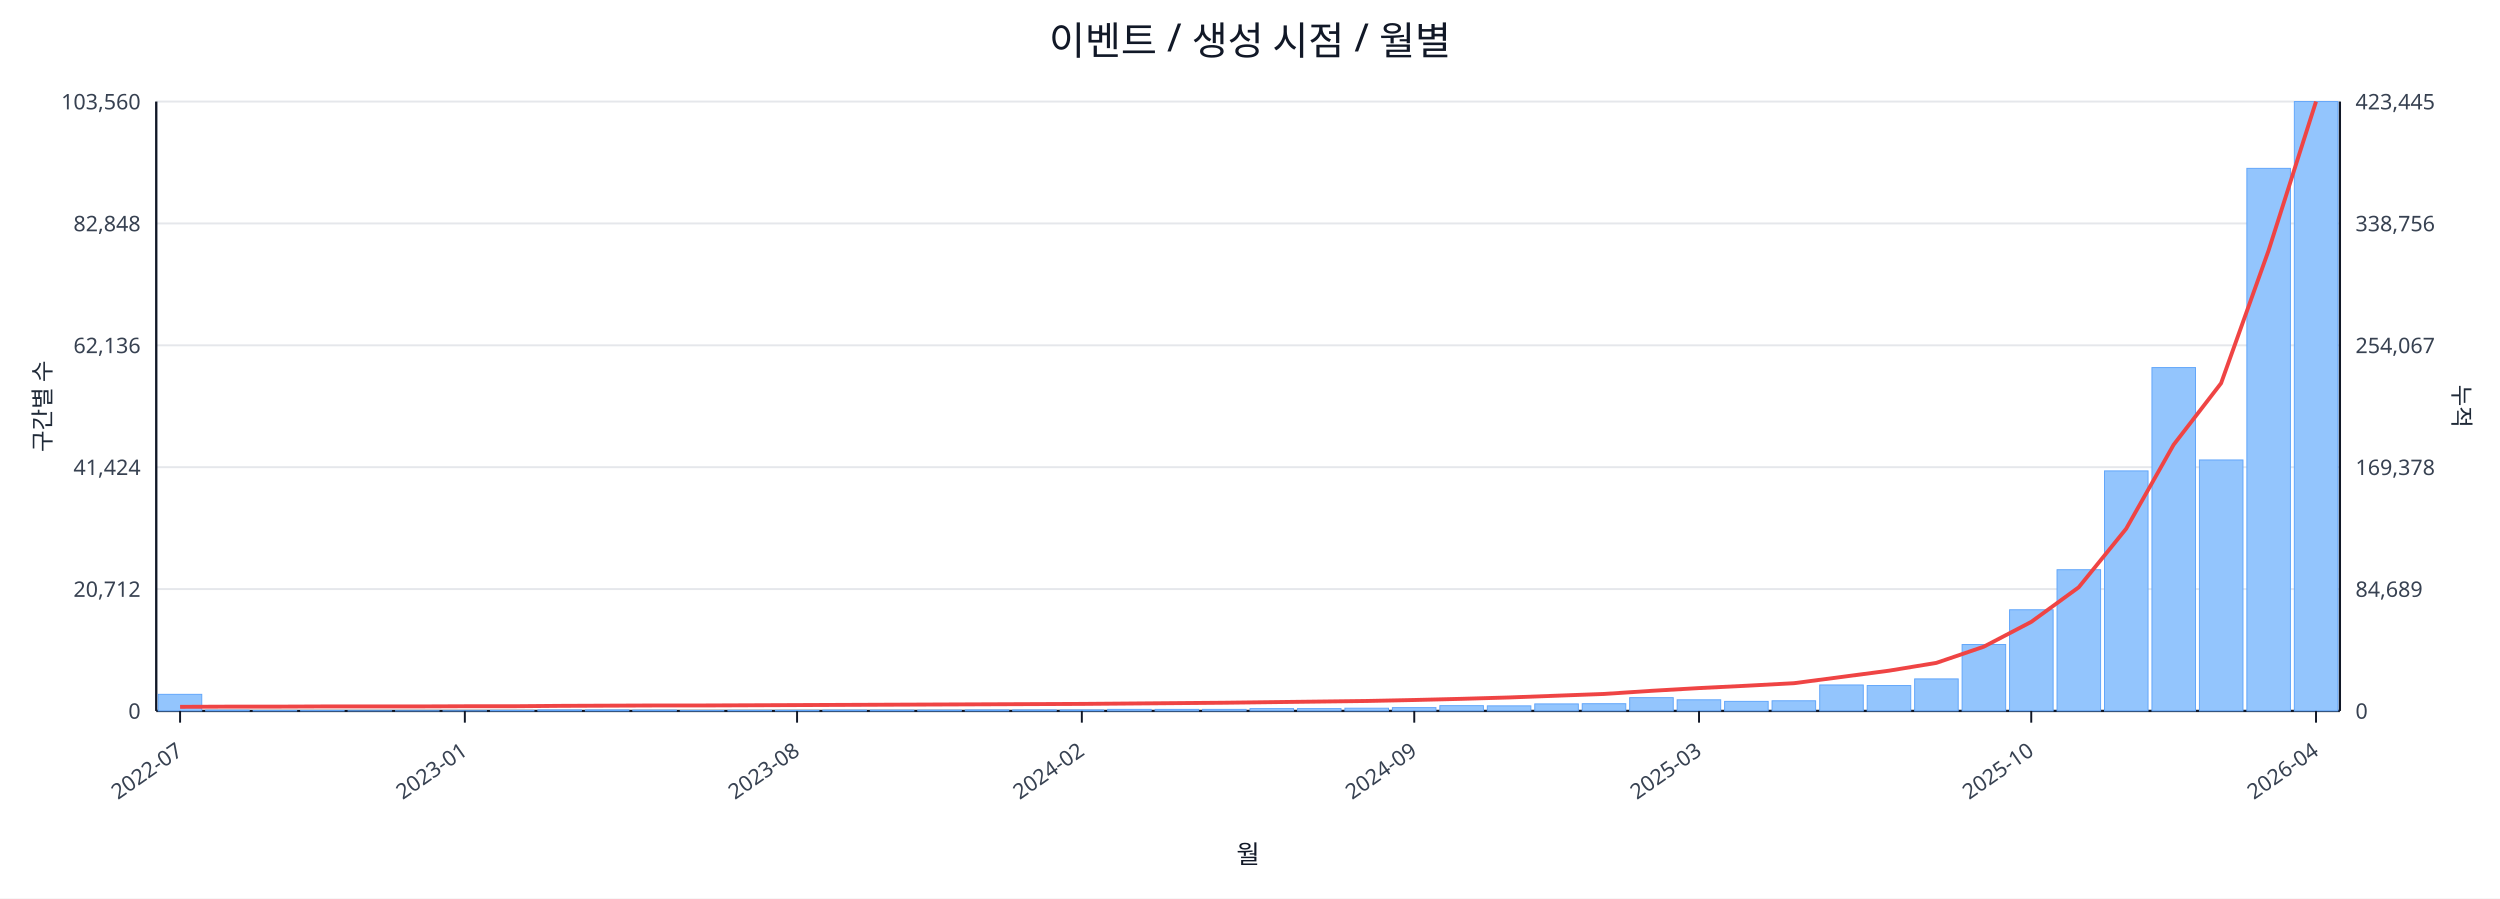
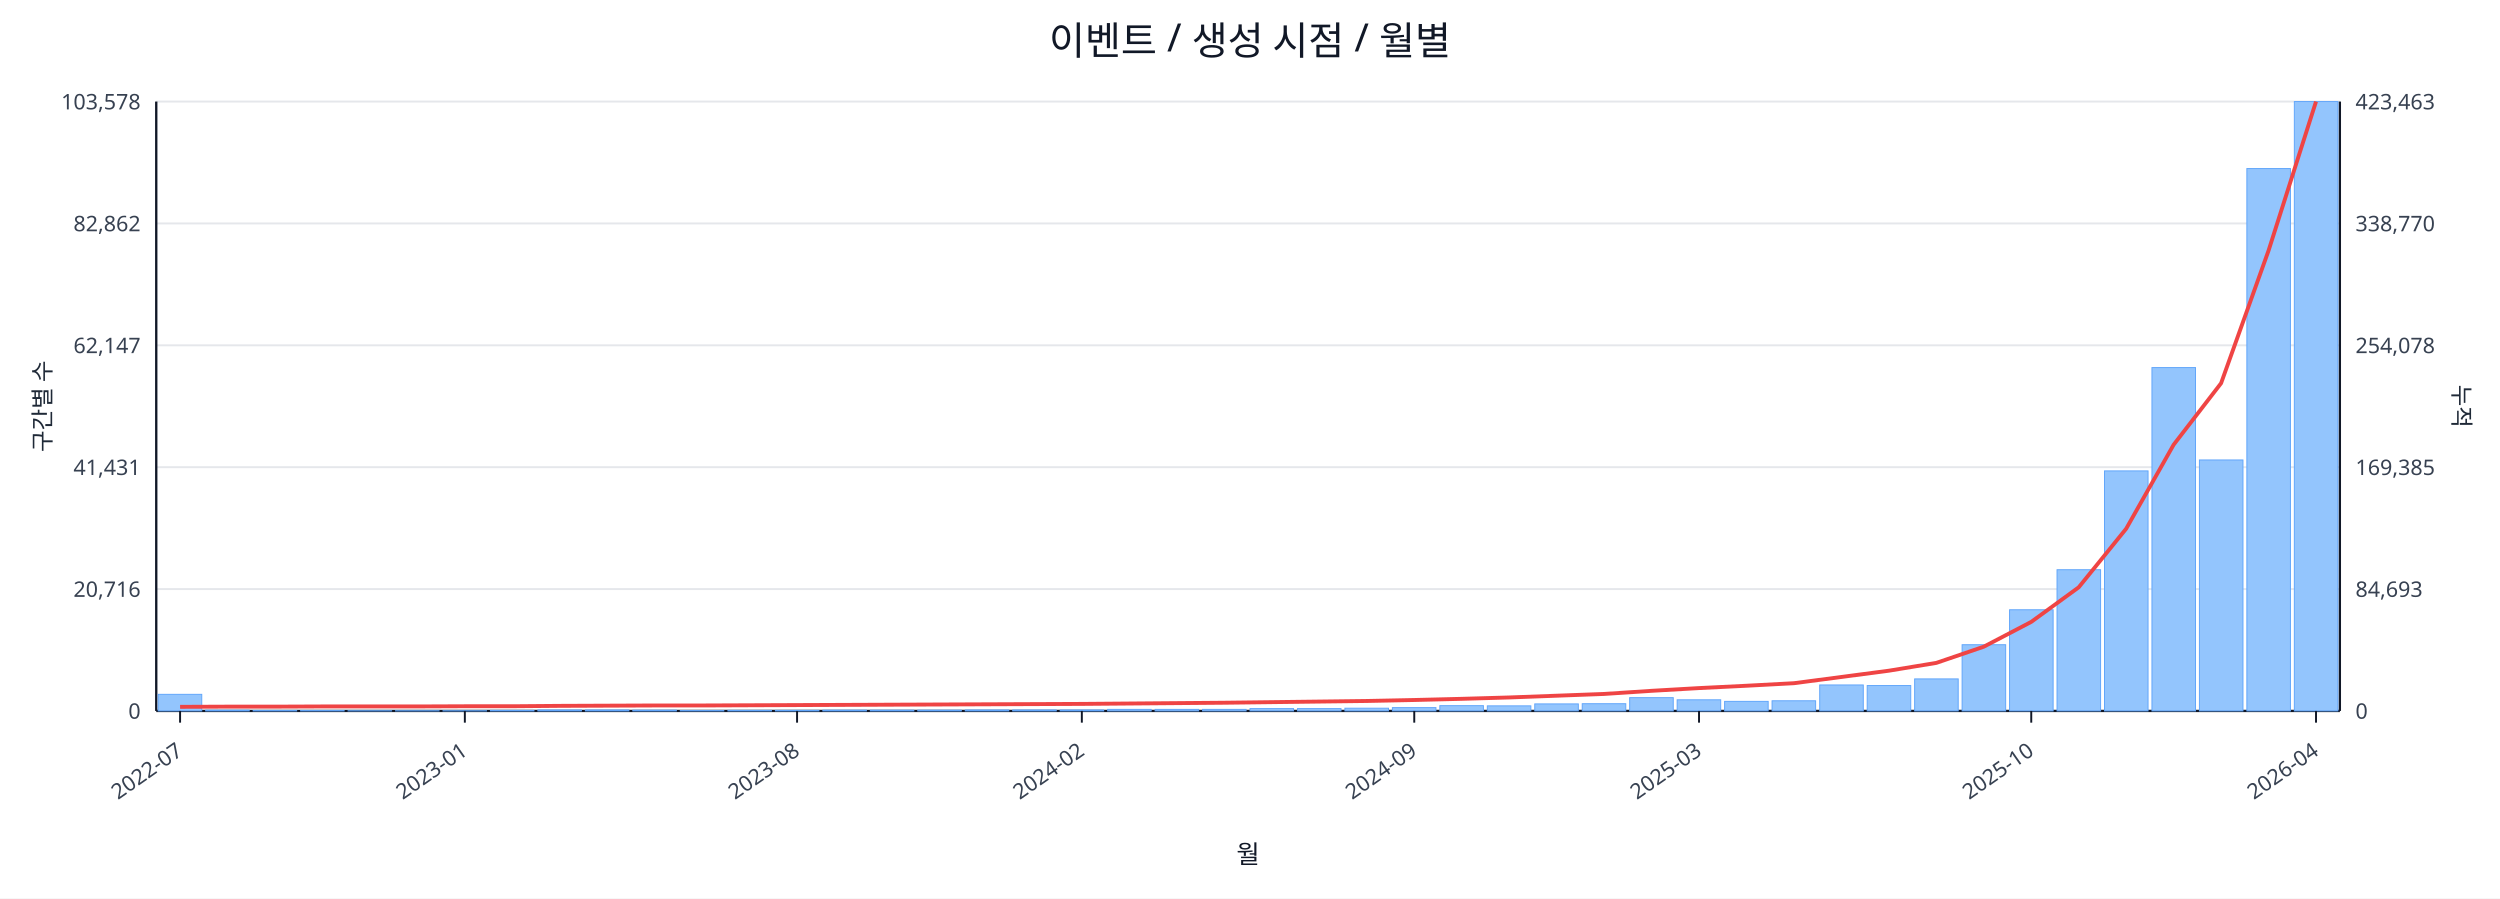
<svg xmlns="http://www.w3.org/2000/svg" width="1280" height="460" viewBox="0 0 1280 460">
  <rect x="0" y="0" width="100%" height="100%" fill="#ffffff" />
  <text x="640.0" y="28" font-size="20" text-anchor="middle" font-family="sans-serif" fill="#111827">이벤트 / 생성 시점 / 월별</text>
  <line x1="80.0" y1="52.0" x2="1198.0" y2="52.0" stroke="#e5e7eb" stroke-width="1" />
-   <text x="72.0" y="56.0" font-size="11" text-anchor="end" font-family="sans-serif" fill="#374151">103,560</text>
-   <text x="1206.0" y="56.0" font-size="11" text-anchor="start" font-family="sans-serif" fill="#374151">423,445</text>
+   <text x="72.0" y="56.0" font-size="11" text-anchor="end" font-family="sans-serif" fill="#374151">103,578</text>
+   <text x="1206.0" y="56.0" font-size="11" text-anchor="start" font-family="sans-serif" fill="#374151">423,463</text>
  <line x1="80.0" y1="114.4" x2="1198.0" y2="114.4" stroke="#e5e7eb" stroke-width="1" />
-   <text x="72.0" y="118.4" font-size="11" text-anchor="end" font-family="sans-serif" fill="#374151">82,848</text>
-   <text x="1206.0" y="118.4" font-size="11" text-anchor="start" font-family="sans-serif" fill="#374151">338,756</text>
+   <text x="72.0" y="118.4" font-size="11" text-anchor="end" font-family="sans-serif" fill="#374151">82,862</text>
+   <text x="1206.0" y="118.4" font-size="11" text-anchor="start" font-family="sans-serif" fill="#374151">338,770</text>
  <line x1="80.0" y1="176.8" x2="1198.0" y2="176.8" stroke="#e5e7eb" stroke-width="1" />
-   <text x="72.0" y="180.8" font-size="11" text-anchor="end" font-family="sans-serif" fill="#374151">62,136</text>
-   <text x="1206.0" y="180.8" font-size="11" text-anchor="start" font-family="sans-serif" fill="#374151">254,067</text>
+   <text x="72.0" y="180.8" font-size="11" text-anchor="end" font-family="sans-serif" fill="#374151">62,147</text>
+   <text x="1206.0" y="180.8" font-size="11" text-anchor="start" font-family="sans-serif" fill="#374151">254,078</text>
  <line x1="80.0" y1="239.2" x2="1198.0" y2="239.2" stroke="#e5e7eb" stroke-width="1" />
-   <text x="72.0" y="243.2" font-size="11" text-anchor="end" font-family="sans-serif" fill="#374151">41,424</text>
-   <text x="1206.0" y="243.2" font-size="11" text-anchor="start" font-family="sans-serif" fill="#374151">169,378</text>
+   <text x="72.0" y="243.2" font-size="11" text-anchor="end" font-family="sans-serif" fill="#374151">41,431</text>
+   <text x="1206.0" y="243.2" font-size="11" text-anchor="start" font-family="sans-serif" fill="#374151">169,385</text>
  <line x1="80.0" y1="301.6" x2="1198.0" y2="301.6" stroke="#e5e7eb" stroke-width="1" />
-   <text x="72.0" y="305.6" font-size="11" text-anchor="end" font-family="sans-serif" fill="#374151">20,712</text>
-   <text x="1206.0" y="305.6" font-size="11" text-anchor="start" font-family="sans-serif" fill="#374151">84,689</text>
+   <text x="72.0" y="305.6" font-size="11" text-anchor="end" font-family="sans-serif" fill="#374151">20,716</text>
+   <text x="1206.0" y="305.6" font-size="11" text-anchor="start" font-family="sans-serif" fill="#374151">84,693</text>
  <line x1="80.0" y1="364.0" x2="1198.0" y2="364.0" stroke="#e5e7eb" stroke-width="1" />
  <text x="72.0" y="368.0" font-size="11" text-anchor="end" font-family="sans-serif" fill="#374151">0</text>
  <text x="1206.0" y="368.0" font-size="11" text-anchor="start" font-family="sans-serif" fill="#374151">0</text>
  <line x1="80.0" y1="364.0" x2="1198.0" y2="364.0" stroke="#111827" stroke-width="1.2" />
  <line x1="80.0" y1="52.0" x2="80.0" y2="364.0" stroke="#111827" stroke-width="1.2" />
  <line x1="1198.0" y1="52.0" x2="1198.0" y2="364.0" stroke="#111827" stroke-width="1.2" />
  <rect x="81.0" y="355.5" width="22.3" height="8.5" fill="#93c5fd" stroke="#60a5fa" stroke-width="0.5" />
  <rect x="105.3" y="363.6" width="22.3" height="0.4" fill="#93c5fd" stroke="#60a5fa" stroke-width="0.5" />
  <rect x="129.6" y="363.8" width="22.3" height="0.2" fill="#93c5fd" stroke="#60a5fa" stroke-width="0.5" />
  <rect x="153.9" y="363.8" width="22.3" height="0.2" fill="#93c5fd" stroke="#60a5fa" stroke-width="0.5" />
  <rect x="178.2" y="363.9" width="22.3" height="0.1" fill="#93c5fd" stroke="#60a5fa" stroke-width="0.5" />
  <rect x="202.5" y="363.9" width="22.3" height="0.1" fill="#93c5fd" stroke="#60a5fa" stroke-width="0.5" />
  <rect x="226.8" y="363.9" width="22.3" height="0.1" fill="#93c5fd" stroke="#60a5fa" stroke-width="0.5" />
  <rect x="251.1" y="363.7" width="22.3" height="0.3" fill="#93c5fd" stroke="#60a5fa" stroke-width="0.5" />
  <rect x="275.4" y="363.5" width="22.3" height="0.5" fill="#93c5fd" stroke="#60a5fa" stroke-width="0.5" />
  <rect x="299.7" y="363.5" width="22.3" height="0.5" fill="#93c5fd" stroke="#60a5fa" stroke-width="0.5" />
  <rect x="324.0" y="363.6" width="22.3" height="0.4" fill="#93c5fd" stroke="#60a5fa" stroke-width="0.5" />
  <rect x="348.3" y="363.8" width="22.3" height="0.2" fill="#93c5fd" stroke="#60a5fa" stroke-width="0.5" />
  <rect x="372.7" y="363.7" width="22.3" height="0.3" fill="#93c5fd" stroke="#60a5fa" stroke-width="0.5" />
  <rect x="397.0" y="363.7" width="22.3" height="0.3" fill="#93c5fd" stroke="#60a5fa" stroke-width="0.5" />
  <rect x="421.3" y="363.6" width="22.3" height="0.4" fill="#93c5fd" stroke="#60a5fa" stroke-width="0.5" />
  <rect x="445.6" y="363.6" width="22.3" height="0.4" fill="#93c5fd" stroke="#60a5fa" stroke-width="0.5" />
  <rect x="469.9" y="363.6" width="22.3" height="0.4" fill="#93c5fd" stroke="#60a5fa" stroke-width="0.5" />
  <rect x="494.2" y="363.5" width="22.3" height="0.5" fill="#93c5fd" stroke="#60a5fa" stroke-width="0.5" />
  <rect x="518.5" y="363.5" width="22.3" height="0.5" fill="#93c5fd" stroke="#60a5fa" stroke-width="0.5" />
  <rect x="542.8" y="363.5" width="22.3" height="0.5" fill="#93c5fd" stroke="#60a5fa" stroke-width="0.5" />
  <rect x="567.1" y="363.2" width="22.3" height="0.8" fill="#93c5fd" stroke="#60a5fa" stroke-width="0.5" />
  <rect x="591.4" y="363.2" width="22.3" height="0.8" fill="#93c5fd" stroke="#60a5fa" stroke-width="0.5" />
  <rect x="615.7" y="363.2" width="22.3" height="0.8" fill="#93c5fd" stroke="#60a5fa" stroke-width="0.5" />
  <rect x="640.0" y="362.8" width="22.3" height="1.2" fill="#93c5fd" stroke="#60a5fa" stroke-width="0.5" />
  <rect x="664.3" y="362.8" width="22.3" height="1.2" fill="#93c5fd" stroke="#60a5fa" stroke-width="0.5" />
  <rect x="688.6" y="362.6" width="22.3" height="1.4" fill="#93c5fd" stroke="#60a5fa" stroke-width="0.5" />
  <rect x="712.9" y="362.3" width="22.3" height="1.7" fill="#93c5fd" stroke="#60a5fa" stroke-width="0.5" />
  <rect x="737.2" y="361.3" width="22.3" height="2.7" fill="#93c5fd" stroke="#60a5fa" stroke-width="0.5" />
  <rect x="761.5" y="361.4" width="22.3" height="2.6" fill="#93c5fd" stroke="#60a5fa" stroke-width="0.5" />
  <rect x="785.8" y="360.4" width="22.3" height="3.6" fill="#93c5fd" stroke="#60a5fa" stroke-width="0.5" />
  <rect x="810.1" y="360.3" width="22.3" height="3.7" fill="#93c5fd" stroke="#60a5fa" stroke-width="0.5" />
  <rect x="834.4" y="357.2" width="22.3" height="6.8" fill="#93c5fd" stroke="#60a5fa" stroke-width="0.5" />
  <rect x="858.7" y="358.3" width="22.3" height="5.7" fill="#93c5fd" stroke="#60a5fa" stroke-width="0.5" />
  <rect x="883.0" y="359.1" width="22.3" height="4.9" fill="#93c5fd" stroke="#60a5fa" stroke-width="0.5" />
  <rect x="907.3" y="358.8" width="22.3" height="5.2" fill="#93c5fd" stroke="#60a5fa" stroke-width="0.5" />
  <rect x="931.7" y="350.7" width="22.3" height="13.3" fill="#93c5fd" stroke="#60a5fa" stroke-width="0.5" />
  <rect x="956.0" y="351.0" width="22.3" height="13.0" fill="#93c5fd" stroke="#60a5fa" stroke-width="0.5" />
  <rect x="980.3" y="347.6" width="22.3" height="16.4" fill="#93c5fd" stroke="#60a5fa" stroke-width="0.5" />
-   <rect x="1004.6" y="330.0" width="22.3" height="34.0" fill="#93c5fd" stroke="#60a5fa" stroke-width="0.5" />
+   <rect x="1004.6" y="330.1" width="22.3" height="33.9" fill="#93c5fd" stroke="#60a5fa" stroke-width="0.5" />
  <rect x="1028.9" y="312.2" width="22.3" height="51.8" fill="#93c5fd" stroke="#60a5fa" stroke-width="0.5" />
  <rect x="1053.2" y="291.7" width="22.3" height="72.3" fill="#93c5fd" stroke="#60a5fa" stroke-width="0.5" />
  <rect x="1077.5" y="241.1" width="22.3" height="122.9" fill="#93c5fd" stroke="#60a5fa" stroke-width="0.5" />
  <rect x="1101.8" y="188.2" width="22.3" height="175.8" fill="#93c5fd" stroke="#60a5fa" stroke-width="0.5" />
  <rect x="1126.1" y="235.5" width="22.3" height="128.5" fill="#93c5fd" stroke="#60a5fa" stroke-width="0.5" />
-   <rect x="1150.4" y="86.2" width="22.3" height="277.8" fill="#93c5fd" stroke="#60a5fa" stroke-width="0.5" />
+   <rect x="1150.4" y="86.3" width="22.3" height="277.7" fill="#93c5fd" stroke="#60a5fa" stroke-width="0.5" />
  <rect x="1174.7" y="52.0" width="22.3" height="312.0" fill="#93c5fd" stroke="#60a5fa" stroke-width="0.5" />
  <polyline fill="none" stroke="#ef4444" stroke-width="2" points="92.2,361.9 116.5,361.8 140.8,361.8 165.1,361.7 189.4,361.7 213.7,361.7 238.0,361.6 262.3,361.6 286.6,361.4 310.9,361.3 335.2,361.2 359.5,361.2 383.8,361.1 408.1,361.0 432.4,360.9 456.7,360.8 481.0,360.7 505.3,360.6 529.6,360.5 553.9,360.4 578.2,360.2 602.5,360.0 626.8,359.8 651.2,359.5 675.5,359.2 699.8,358.9 724.1,358.4 748.4,357.8 772.7,357.1 797.0,356.2 821.3,355.3 845.6,353.7 869.9,352.3 894.2,351.1 918.5,349.8 942.8,346.6 967.1,343.4 991.4,339.4 1015.7,331.1 1040.0,318.4 1064.3,300.7 1088.6,270.7 1112.9,227.7 1137.2,196.2 1161.5,128.3 1185.8,52.0" />
  <line x1="92.2" y1="364.0" x2="92.2" y2="370.0" stroke="#111827" stroke-width="1" />
  <text x="94.2" y="386.0" font-size="11" text-anchor="end" transform="rotate(-35 94.2 386.0)" font-family="sans-serif" fill="#374151">2022-07</text>
  <line x1="238.0" y1="364.0" x2="238.0" y2="370.0" stroke="#111827" stroke-width="1" />
  <text x="240.0" y="386.0" font-size="11" text-anchor="end" transform="rotate(-35 240.0 386.0)" font-family="sans-serif" fill="#374151">2023-01</text>
  <line x1="408.1" y1="364.0" x2="408.1" y2="370.0" stroke="#111827" stroke-width="1" />
  <text x="410.1" y="386.0" font-size="11" text-anchor="end" transform="rotate(-35 410.1 386.0)" font-family="sans-serif" fill="#374151">2023-08</text>
  <line x1="553.9" y1="364.0" x2="553.9" y2="370.0" stroke="#111827" stroke-width="1" />
  <text x="555.9" y="386.0" font-size="11" text-anchor="end" transform="rotate(-35 555.9 386.0)" font-family="sans-serif" fill="#374151">2024-02</text>
  <line x1="724.1" y1="364.0" x2="724.1" y2="370.0" stroke="#111827" stroke-width="1" />
  <text x="726.1" y="386.0" font-size="11" text-anchor="end" transform="rotate(-35 726.1 386.0)" font-family="sans-serif" fill="#374151">2024-09</text>
  <line x1="869.9" y1="364.0" x2="869.9" y2="370.0" stroke="#111827" stroke-width="1" />
  <text x="871.9" y="386.0" font-size="11" text-anchor="end" transform="rotate(-35 871.9 386.0)" font-family="sans-serif" fill="#374151">2025-03</text>
  <line x1="1040.0" y1="364.0" x2="1040.0" y2="370.0" stroke="#111827" stroke-width="1" />
  <text x="1042.0" y="386.0" font-size="11" text-anchor="end" transform="rotate(-35 1042.0 386.0)" font-family="sans-serif" fill="#374151">2025-10</text>
  <line x1="1185.8" y1="364.0" x2="1185.8" y2="370.0" stroke="#111827" stroke-width="1" />
  <text x="1187.8" y="386.0" font-size="11" text-anchor="end" transform="rotate(-35 1187.8 386.0)" font-family="sans-serif" fill="#374151">2026-04</text>
  <text x="26" y="208.0" font-size="12" transform="rotate(-90 26 208.0)" text-anchor="middle" font-family="sans-serif" fill="#1f2937">구간별 수</text>
  <text x="1256.0" y="208.0" font-size="12" transform="rotate(90 1256.0 208.0)" text-anchor="middle" font-family="sans-serif" fill="#1f2937">누적</text>
  <text x="639.0" y="442.0" font-size="13" text-anchor="middle" font-family="sans-serif" fill="#111827">월</text>
</svg>
